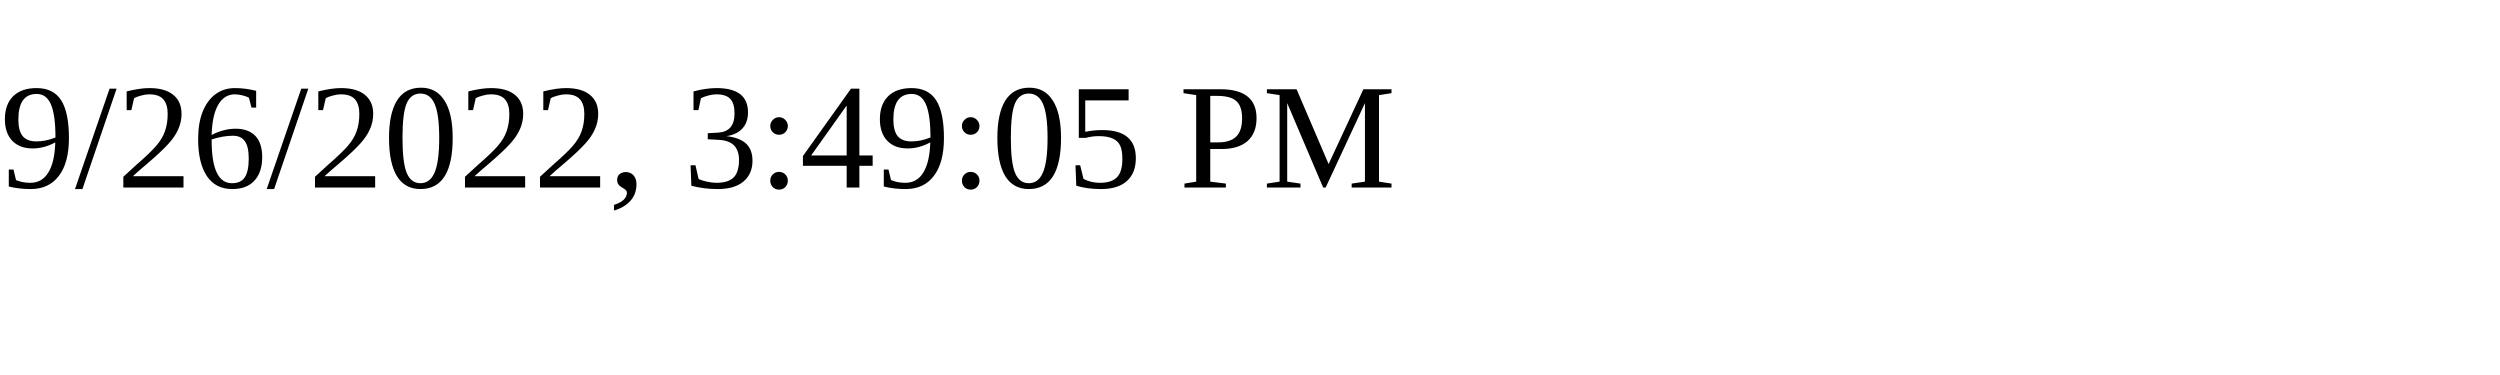
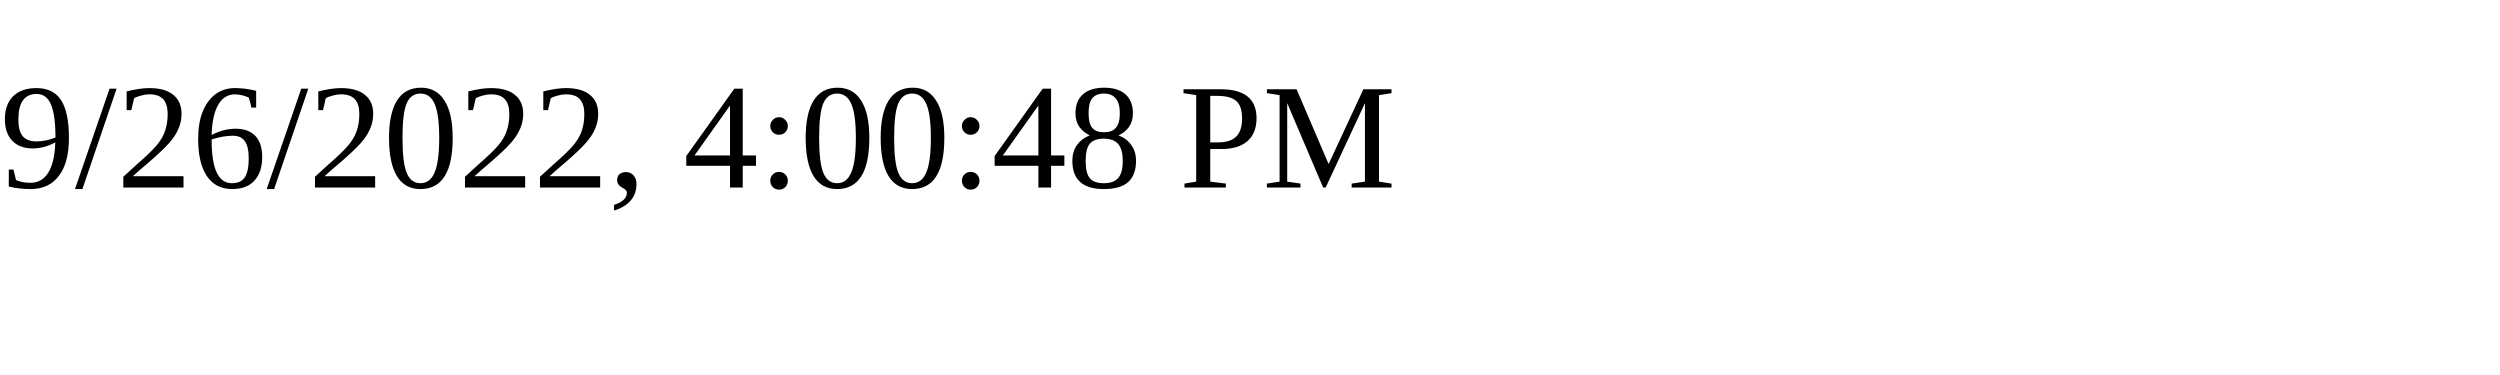
<svg xmlns="http://www.w3.org/2000/svg" height="30" width="200">
-   <text x="0" y="15">9/26/2022, 3:49:05 PM</text>
+   <text x="0" y="15">9/26/2022, 4:00:48 PM</text>
</svg>
